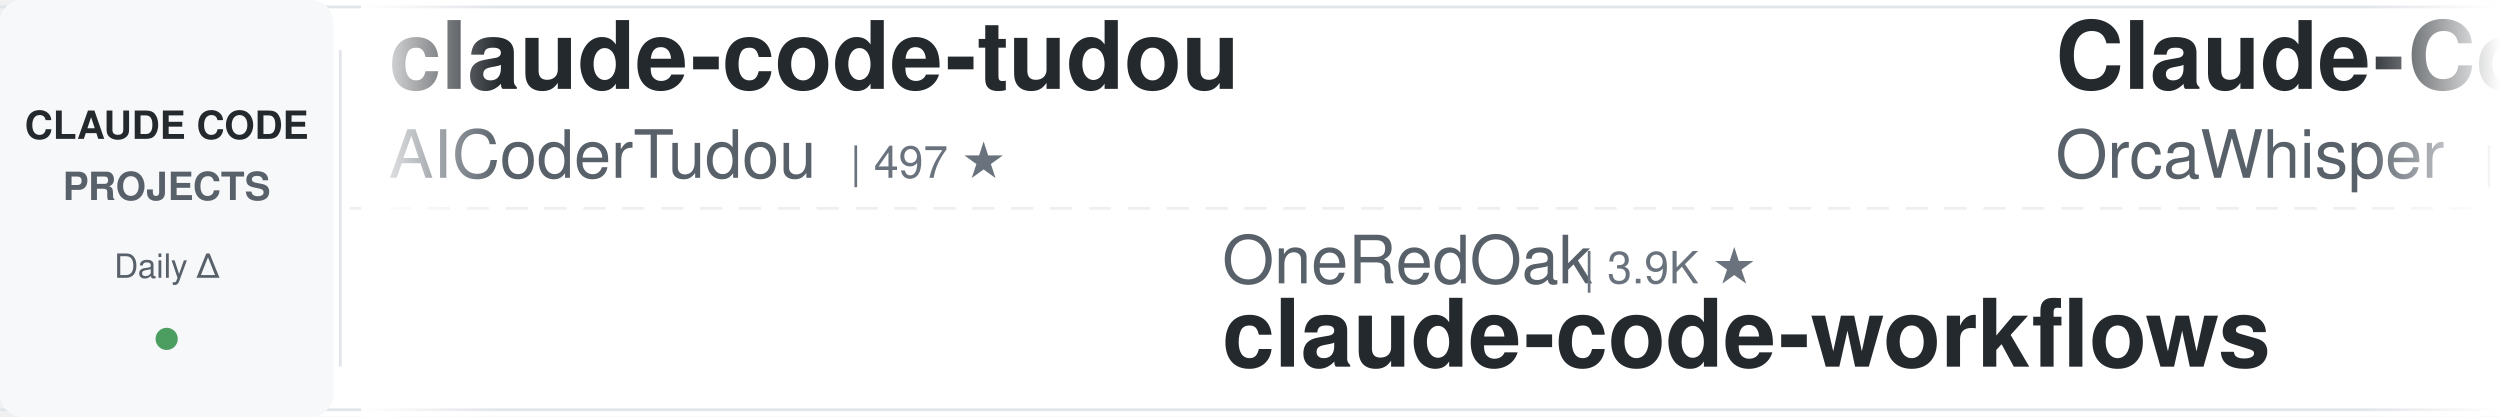
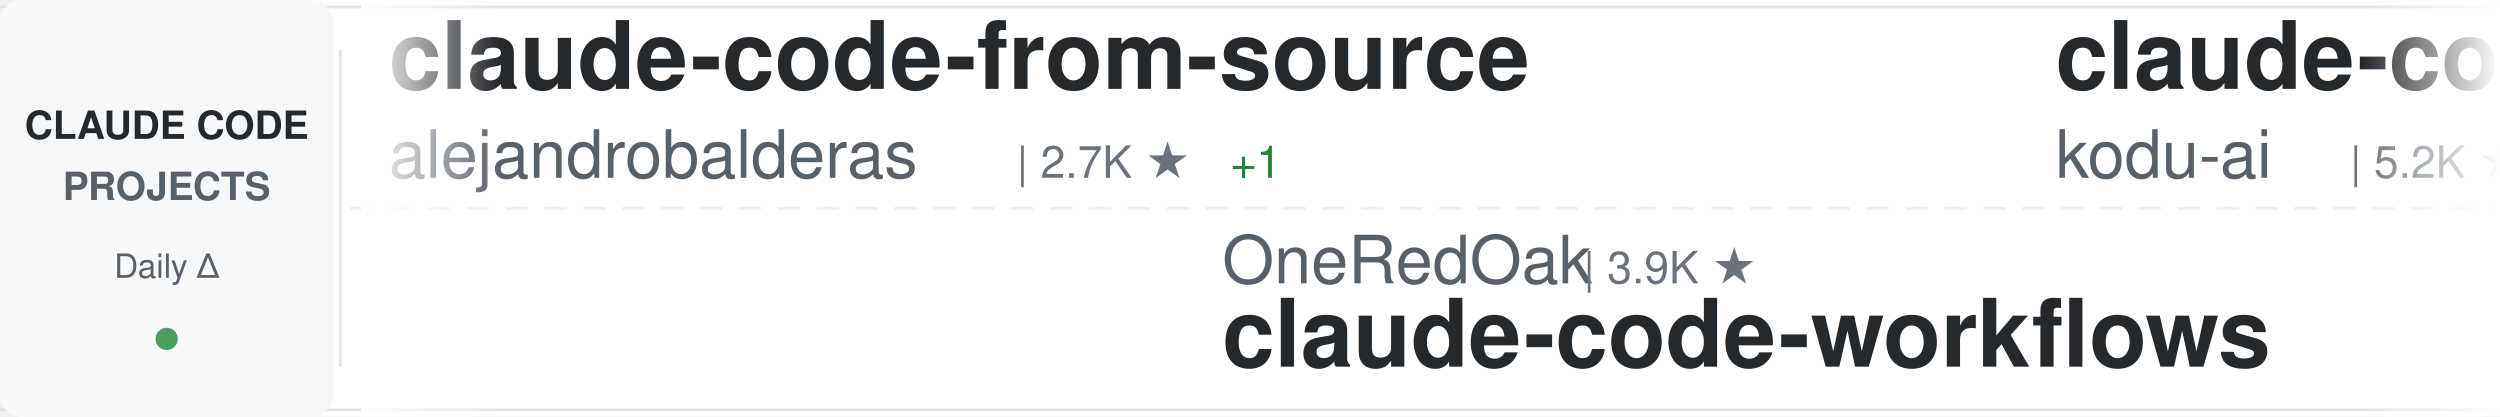
<svg xmlns="http://www.w3.org/2000/svg" width="900" height="150">
  <defs>
    <linearGradient id="awesomeLeftFade" x1="0%" y1="0%" x2="100%" y2="0%">
      <stop offset="0%" style="stop-color:#ffffff;stop-opacity:1" />
      <stop offset="100%" style="stop-color:#ffffff;stop-opacity:0" />
    </linearGradient>
    <linearGradient id="awesomeRightFade" x1="0%" y1="0%" x2="100%" y2="0%">
      <stop offset="0%" style="stop-color:#ffffff;stop-opacity:0" />
      <stop offset="100%" style="stop-color:#ffffff;stop-opacity:1" />
    </linearGradient>
  </defs>
  <rect width="900" height="150" fill="#ffffff" rx="8" />
  <rect x="0" y="2" width="900" height="1" fill="#e1e4e8" />
  <rect x="0" y="147" width="900" height="1" fill="#e1e4e8" />
  <line x1="0" y1="75" x2="900" y2="75" stroke="#e1e4e8" stroke-width="1" stroke-dasharray="8 6" opacity="0.6" />
  <rect x="0" y="0" width="120" height="150" fill="#f6f8fa" rx="8" />
  <text x="60" y="50" font-family="-apple-system, BlinkMacSystemFont, 'Segoe UI', Helvetica, Arial, sans-serif" font-size="14" font-weight="600" fill="#24292e" text-anchor="middle">CLAUDE CODE</text>
  <text x="60" y="72" font-family="-apple-system, BlinkMacSystemFont, 'Segoe UI', Helvetica, Arial, sans-serif" font-size="14" font-weight="600" fill="#586069" text-anchor="middle">PROJECTS</text>
  <text x="60" y="100" font-family="-apple-system, BlinkMacSystemFont, 'Segoe UI', Helvetica, Arial, sans-serif" font-size="12" font-weight="500" fill="#586069" text-anchor="middle">Daily Δ</text>
  <circle cx="60" cy="122" r="4" fill="#22863a" opacity="0.8" />
  <rect x="122" y="18" width="1" height="114" fill="#e1e4e8" />
  <clipPath id="awesomeTickerClip">
    <rect x="130" y="0" width="770" height="150" />
  </clipPath>
  <g clip-path="url(#awesomeTickerClip)">
    <g id="awesomeTickerItems">
      <animateTransform attributeName="transform" attributeType="XML" type="translate" from="0 0" to="-3000 0" dur="54s" repeatCount="indefinite" />
      <g transform="translate(0, 0)">
-         <text x="140" y="32" font-family="-apple-system, BlinkMacSystemFont, 'Segoe UI', Helvetica, Arial, sans-serif" font-size="34" font-weight="600" fill="#24292e">claude-code-tudou</text>
-         <text x="140" y="64" font-family="-apple-system, BlinkMacSystemFont, 'Segoe UI', Helvetica, Arial, sans-serif" font-size="24" font-weight="400" fill="#586069">AICoderTudou</text>
-         <text x="306" y="64" font-family="-apple-system, BlinkMacSystemFont, 'Segoe UI', Helvetica, Arial, sans-serif" font-size="16" font-weight="500" fill="#6a737d">| 497 ★</text>
+         <text x="140" y="32" font-family="-apple-system, BlinkMacSystemFont, 'Segoe UI', Helvetica, Arial, sans-serif" font-size="34" font-weight="600" fill="#24292e">claude-code-from-source</text>
+         <text x="140" y="64" font-family="-apple-system, BlinkMacSystemFont, 'Segoe UI', Helvetica, Arial, sans-serif" font-size="24" font-weight="400" fill="#586069">alejandrobalderas</text>
+         <text x="366" y="64" font-family="-apple-system, BlinkMacSystemFont, 'Segoe UI', Helvetica, Arial, sans-serif" font-size="16" font-weight="500" fill="#6a737d">| 2.7K ★</text>
+         <text x="443" y="64" font-family="-apple-system, BlinkMacSystemFont, 'Segoe UI', Helvetica, Arial, sans-serif" font-size="16" font-weight="500" fill="#22863a"> +1</text>
      </g>
      <g transform="translate(300, 0)">
        <text x="140" y="102" font-family="-apple-system, BlinkMacSystemFont, 'Segoe UI', Helvetica, Arial, sans-serif" font-size="24" font-weight="400" fill="#586069">OneRedOak</text>
        <text x="270" y="102" font-family="-apple-system, BlinkMacSystemFont, 'Segoe UI', Helvetica, Arial, sans-serif" font-size="16" font-weight="500" fill="#6a737d">| 3.9K ★</text>
        <text x="140" y="132" font-family="-apple-system, BlinkMacSystemFont, 'Segoe UI', Helvetica, Arial, sans-serif" font-size="34" font-weight="600" fill="#24292e">claude-code-workflows</text>
      </g>
      <g transform="translate(600, 0)">
+         <text x="140" y="32" font-family="-apple-system, BlinkMacSystemFont, 'Segoe UI', Helvetica, Arial, sans-serif" font-size="34" font-weight="600" fill="#24292e">claude-coder</text>
+         <text x="140" y="64" font-family="-apple-system, BlinkMacSystemFont, 'Segoe UI', Helvetica, Arial, sans-serif" font-size="24" font-weight="400" fill="#586069">kodu-ai</text>
+         <text x="246" y="64" font-family="-apple-system, BlinkMacSystemFont, 'Segoe UI', Helvetica, Arial, sans-serif" font-size="16" font-weight="500" fill="#6a737d">| 5.2K ★</text>
+       </g>
+       <g transform="translate(900, 0)">
+         <text x="140" y="102" font-family="-apple-system, BlinkMacSystemFont, 'Segoe UI', Helvetica, Arial, sans-serif" font-size="24" font-weight="400" fill="#586069">zebbern</text>
+         <text x="246" y="102" font-family="-apple-system, BlinkMacSystemFont, 'Segoe UI', Helvetica, Arial, sans-serif" font-size="16" font-weight="500" fill="#6a737d">| 4.5K ★</text>
+         <text x="323" y="102" font-family="-apple-system, BlinkMacSystemFont, 'Segoe UI', Helvetica, Arial, sans-serif" font-size="16" font-weight="500" fill="#22863a"> +4</text>
+         <text x="140" y="132" font-family="-apple-system, BlinkMacSystemFont, 'Segoe UI', Helvetica, Arial, sans-serif" font-size="34" font-weight="600" fill="#24292e">claude-code-guide</text>
+       </g>
+       <g transform="translate(1200, 0)">
        <text x="140" y="32" font-family="-apple-system, BlinkMacSystemFont, 'Segoe UI', Helvetica, Arial, sans-serif" font-size="34" font-weight="600" fill="#24292e">Claude-Code</text>
        <text x="140" y="64" font-family="-apple-system, BlinkMacSystemFont, 'Segoe UI', Helvetica, Arial, sans-serif" font-size="24" font-weight="400" fill="#586069">OrcaWhisper</text>
        <text x="294" y="64" font-family="-apple-system, BlinkMacSystemFont, 'Segoe UI', Helvetica, Arial, sans-serif" font-size="16" font-weight="500" fill="#6a737d">| 87 ★</text>
      </g>
-       <g transform="translate(900, 0)">
-         <text x="140" y="102" font-family="-apple-system, BlinkMacSystemFont, 'Segoe UI', Helvetica, Arial, sans-serif" font-size="24" font-weight="400" fill="#586069">hangsman</text>
-         <text x="258" y="102" font-family="-apple-system, BlinkMacSystemFont, 'Segoe UI', Helvetica, Arial, sans-serif" font-size="16" font-weight="500" fill="#6a737d">| 791 ★</text>
-         <text x="140" y="132" font-family="-apple-system, BlinkMacSystemFont, 'Segoe UI', Helvetica, Arial, sans-serif" font-size="34" font-weight="600" fill="#24292e">claude-code-source</text>
-       </g>
-       <g transform="translate(1200, 0)">
-         <text x="140" y="32" font-family="-apple-system, BlinkMacSystemFont, 'Segoe UI', Helvetica, Arial, sans-serif" font-size="34" font-weight="600" fill="#24292e">claude-code-system-promp...</text>
-         <text x="140" y="64" font-family="-apple-system, BlinkMacSystemFont, 'Segoe UI', Helvetica, Arial, sans-serif" font-size="24" font-weight="400" fill="#586069">Piebald-AI</text>
-         <text x="282" y="64" font-family="-apple-system, BlinkMacSystemFont, 'Segoe UI', Helvetica, Arial, sans-serif" font-size="16" font-weight="500" fill="#6a737d">| 12.2K ★</text>
-         <text x="368" y="64" font-family="-apple-system, BlinkMacSystemFont, 'Segoe UI', Helvetica, Arial, sans-serif" font-size="16" font-weight="500" fill="#22863a"> +4</text>
-       </g>
      <g transform="translate(1500, 0)">
-         <text x="140" y="102" font-family="-apple-system, BlinkMacSystemFont, 'Segoe UI', Helvetica, Arial, sans-serif" font-size="24" font-weight="400" fill="#586069">FlorianBruniaux</text>
-         <text x="342" y="102" font-family="-apple-system, BlinkMacSystemFont, 'Segoe UI', Helvetica, Arial, sans-serif" font-size="16" font-weight="500" fill="#6a737d">| 5.7K ★</text>
-         <text x="419" y="102" font-family="-apple-system, BlinkMacSystemFont, 'Segoe UI', Helvetica, Arial, sans-serif" font-size="16" font-weight="500" fill="#22863a"> +2</text>
-         <text x="140" y="132" font-family="-apple-system, BlinkMacSystemFont, 'Segoe UI', Helvetica, Arial, sans-serif" font-size="34" font-weight="600" fill="#24292e">claude-code-ultimate-gui...</text>
+         <text x="140" y="102" font-family="-apple-system, BlinkMacSystemFont, 'Segoe UI', Helvetica, Arial, sans-serif" font-size="24" font-weight="400" fill="#586069">anthropics</text>
+         <text x="282" y="102" font-family="-apple-system, BlinkMacSystemFont, 'Segoe UI', Helvetica, Arial, sans-serif" font-size="16" font-weight="500" fill="#6a737d">| 5.8K ★</text>
+         <text x="359" y="102" font-family="-apple-system, BlinkMacSystemFont, 'Segoe UI', Helvetica, Arial, sans-serif" font-size="16" font-weight="500" fill="#22863a"> +3</text>
+         <text x="140" y="132" font-family="-apple-system, BlinkMacSystemFont, 'Segoe UI', Helvetica, Arial, sans-serif" font-size="34" font-weight="600" fill="#24292e">claude-code-security-rev...</text>
      </g>
      <g transform="translate(1800, 0)">
-         <text x="140" y="32" font-family="-apple-system, BlinkMacSystemFont, 'Segoe UI', Helvetica, Arial, sans-serif" font-size="34" font-weight="600" fill="#24292e">collection-claude-code-s...</text>
-         <text x="140" y="64" font-family="-apple-system, BlinkMacSystemFont, 'Segoe UI', Helvetica, Arial, sans-serif" font-size="24" font-weight="400" fill="#586069">chauncygu</text>
-         <text x="270" y="64" font-family="-apple-system, BlinkMacSystemFont, 'Segoe UI', Helvetica, Arial, sans-serif" font-size="16" font-weight="500" fill="#6a737d">| 2.8K ★</text>
+         <text x="140" y="32" font-family="-apple-system, BlinkMacSystemFont, 'Segoe UI', Helvetica, Arial, sans-serif" font-size="34" font-weight="600" fill="#24292e">claude-code</text>
+         <text x="140" y="64" font-family="-apple-system, BlinkMacSystemFont, 'Segoe UI', Helvetica, Arial, sans-serif" font-size="24" font-weight="400" fill="#586069">tanbiralam</text>
+         <text x="282" y="64" font-family="-apple-system, BlinkMacSystemFont, 'Segoe UI', Helvetica, Arial, sans-serif" font-size="16" font-weight="500" fill="#6a737d">| 2.1K ★</text>
      </g>
      <g transform="translate(2100, 0)">
-         <text x="140" y="102" font-family="-apple-system, BlinkMacSystemFont, 'Segoe UI', Helvetica, Arial, sans-serif" font-size="24" font-weight="400" fill="#586069">anthropics</text>
-         <text x="282" y="102" font-family="-apple-system, BlinkMacSystemFont, 'Segoe UI', Helvetica, Arial, sans-serif" font-size="16" font-weight="500" fill="#6a737d">| 939 ★</text>
-         <text x="140" y="132" font-family="-apple-system, BlinkMacSystemFont, 'Segoe UI', Helvetica, Arial, sans-serif" font-size="34" font-weight="600" fill="#24292e">claude-code-base-action</text>
+         <text x="140" y="102" font-family="-apple-system, BlinkMacSystemFont, 'Segoe UI', Helvetica, Arial, sans-serif" font-size="24" font-weight="400" fill="#586069">T-Lab-CUHKSZ</text>
+         <text x="306" y="102" font-family="-apple-system, BlinkMacSystemFont, 'Segoe UI', Helvetica, Arial, sans-serif" font-size="16" font-weight="500" fill="#6a737d">| 328 ★</text>
+         <text x="140" y="132" font-family="-apple-system, BlinkMacSystemFont, 'Segoe UI', Helvetica, Arial, sans-serif" font-size="34" font-weight="600" fill="#24292e">claude-code</text>
      </g>
      <g transform="translate(2400, 0)">
-         <text x="140" y="32" font-family="-apple-system, BlinkMacSystemFont, 'Segoe UI', Helvetica, Arial, sans-serif" font-size="34" font-weight="600" fill="#24292e">ClaudeCode</text>
-         <text x="140" y="64" font-family="-apple-system, BlinkMacSystemFont, 'Segoe UI', Helvetica, Arial, sans-serif" font-size="24" font-weight="400" fill="#586069">guanshan</text>
-         <text x="258" y="64" font-family="-apple-system, BlinkMacSystemFont, 'Segoe UI', Helvetica, Arial, sans-serif" font-size="16" font-weight="500" fill="#6a737d">| 61 ★</text>
-       </g>
-       <g transform="translate(2700, 0)">
-         <text x="140" y="102" font-family="-apple-system, BlinkMacSystemFont, 'Segoe UI', Helvetica, Arial, sans-serif" font-size="24" font-weight="400" fill="#586069">digitalsamba</text>
-         <text x="306" y="102" font-family="-apple-system, BlinkMacSystemFont, 'Segoe UI', Helvetica, Arial, sans-serif" font-size="16" font-weight="500" fill="#6a737d">| 1.9K ★</text>
-         <text x="383" y="102" font-family="-apple-system, BlinkMacSystemFont, 'Segoe UI', Helvetica, Arial, sans-serif" font-size="16" font-weight="500" fill="#22863a"> +1</text>
-         <text x="140" y="132" font-family="-apple-system, BlinkMacSystemFont, 'Segoe UI', Helvetica, Arial, sans-serif" font-size="34" font-weight="600" fill="#24292e">claude-code-video-toolki...</text>
-       </g>
-       <g transform="translate(3000, 0)">
        <text x="140" y="32" font-family="-apple-system, BlinkMacSystemFont, 'Segoe UI', Helvetica, Arial, sans-serif" font-size="34" font-weight="600" fill="#24292e">claude-code-tudou</text>
        <text x="140" y="64" font-family="-apple-system, BlinkMacSystemFont, 'Segoe UI', Helvetica, Arial, sans-serif" font-size="24" font-weight="400" fill="#586069">AICoderTudou</text>
        <text x="306" y="64" font-family="-apple-system, BlinkMacSystemFont, 'Segoe UI', Helvetica, Arial, sans-serif" font-size="16" font-weight="500" fill="#6a737d">| 497 ★</text>
+       </g>
+       <g transform="translate(2700, 0)">
+         <text x="140" y="102" font-family="-apple-system, BlinkMacSystemFont, 'Segoe UI', Helvetica, Arial, sans-serif" font-size="24" font-weight="400" fill="#586069">AprilNEA</text>
+         <text x="258" y="102" font-family="-apple-system, BlinkMacSystemFont, 'Segoe UI', Helvetica, Arial, sans-serif" font-size="16" font-weight="500" fill="#6a737d">| 392 ★</text>
+         <text x="326" y="102" font-family="-apple-system, BlinkMacSystemFont, 'Segoe UI', Helvetica, Arial, sans-serif" font-size="16" font-weight="500" fill="#cb2431"> -1</text>
+         <text x="140" y="132" font-family="-apple-system, BlinkMacSystemFont, 'Segoe UI', Helvetica, Arial, sans-serif" font-size="34" font-weight="600" fill="#24292e">claude-code-source</text>
+       </g>
+       <g transform="translate(3000, 0)">
+         <text x="140" y="32" font-family="-apple-system, BlinkMacSystemFont, 'Segoe UI', Helvetica, Arial, sans-serif" font-size="34" font-weight="600" fill="#24292e">claude-code-from-source</text>
+         <text x="140" y="64" font-family="-apple-system, BlinkMacSystemFont, 'Segoe UI', Helvetica, Arial, sans-serif" font-size="24" font-weight="400" fill="#586069">alejandrobalderas</text>
+         <text x="366" y="64" font-family="-apple-system, BlinkMacSystemFont, 'Segoe UI', Helvetica, Arial, sans-serif" font-size="16" font-weight="500" fill="#6a737d">| 2.7K ★</text>
+         <text x="443" y="64" font-family="-apple-system, BlinkMacSystemFont, 'Segoe UI', Helvetica, Arial, sans-serif" font-size="16" font-weight="500" fill="#22863a"> +1</text>
      </g>
      <g transform="translate(3300, 0)">
        <text x="140" y="102" font-family="-apple-system, BlinkMacSystemFont, 'Segoe UI', Helvetica, Arial, sans-serif" font-size="24" font-weight="400" fill="#586069">OneRedOak</text>
        <text x="270" y="102" font-family="-apple-system, BlinkMacSystemFont, 'Segoe UI', Helvetica, Arial, sans-serif" font-size="16" font-weight="500" fill="#6a737d">| 3.9K ★</text>
        <text x="140" y="132" font-family="-apple-system, BlinkMacSystemFont, 'Segoe UI', Helvetica, Arial, sans-serif" font-size="34" font-weight="600" fill="#24292e">claude-code-workflows</text>
      </g>
      <g transform="translate(3600, 0)">
-         <text x="140" y="32" font-family="-apple-system, BlinkMacSystemFont, 'Segoe UI', Helvetica, Arial, sans-serif" font-size="34" font-weight="600" fill="#24292e">Claude-Code</text>
-         <text x="140" y="64" font-family="-apple-system, BlinkMacSystemFont, 'Segoe UI', Helvetica, Arial, sans-serif" font-size="24" font-weight="400" fill="#586069">OrcaWhisper</text>
-         <text x="294" y="64" font-family="-apple-system, BlinkMacSystemFont, 'Segoe UI', Helvetica, Arial, sans-serif" font-size="16" font-weight="500" fill="#6a737d">| 87 ★</text>
+         <text x="140" y="32" font-family="-apple-system, BlinkMacSystemFont, 'Segoe UI', Helvetica, Arial, sans-serif" font-size="34" font-weight="600" fill="#24292e">claude-coder</text>
+         <text x="140" y="64" font-family="-apple-system, BlinkMacSystemFont, 'Segoe UI', Helvetica, Arial, sans-serif" font-size="24" font-weight="400" fill="#586069">kodu-ai</text>
+         <text x="246" y="64" font-family="-apple-system, BlinkMacSystemFont, 'Segoe UI', Helvetica, Arial, sans-serif" font-size="16" font-weight="500" fill="#6a737d">| 5.2K ★</text>
      </g>
      <g transform="translate(3900, 0)">
-         <text x="140" y="102" font-family="-apple-system, BlinkMacSystemFont, 'Segoe UI', Helvetica, Arial, sans-serif" font-size="24" font-weight="400" fill="#586069">hangsman</text>
-         <text x="258" y="102" font-family="-apple-system, BlinkMacSystemFont, 'Segoe UI', Helvetica, Arial, sans-serif" font-size="16" font-weight="500" fill="#6a737d">| 791 ★</text>
-         <text x="140" y="132" font-family="-apple-system, BlinkMacSystemFont, 'Segoe UI', Helvetica, Arial, sans-serif" font-size="34" font-weight="600" fill="#24292e">claude-code-source</text>
+         <text x="140" y="102" font-family="-apple-system, BlinkMacSystemFont, 'Segoe UI', Helvetica, Arial, sans-serif" font-size="24" font-weight="400" fill="#586069">zebbern</text>
+         <text x="246" y="102" font-family="-apple-system, BlinkMacSystemFont, 'Segoe UI', Helvetica, Arial, sans-serif" font-size="16" font-weight="500" fill="#6a737d">| 4.5K ★</text>
+         <text x="323" y="102" font-family="-apple-system, BlinkMacSystemFont, 'Segoe UI', Helvetica, Arial, sans-serif" font-size="16" font-weight="500" fill="#22863a"> +4</text>
+         <text x="140" y="132" font-family="-apple-system, BlinkMacSystemFont, 'Segoe UI', Helvetica, Arial, sans-serif" font-size="34" font-weight="600" fill="#24292e">claude-code-guide</text>
      </g>
    </g>
  </g>
  <rect x="130" y="0" width="50" height="150" fill="url(#awesomeLeftFade)" />
  <rect x="850" y="0" width="50" height="150" fill="url(#awesomeRightFade)" />
</svg>
